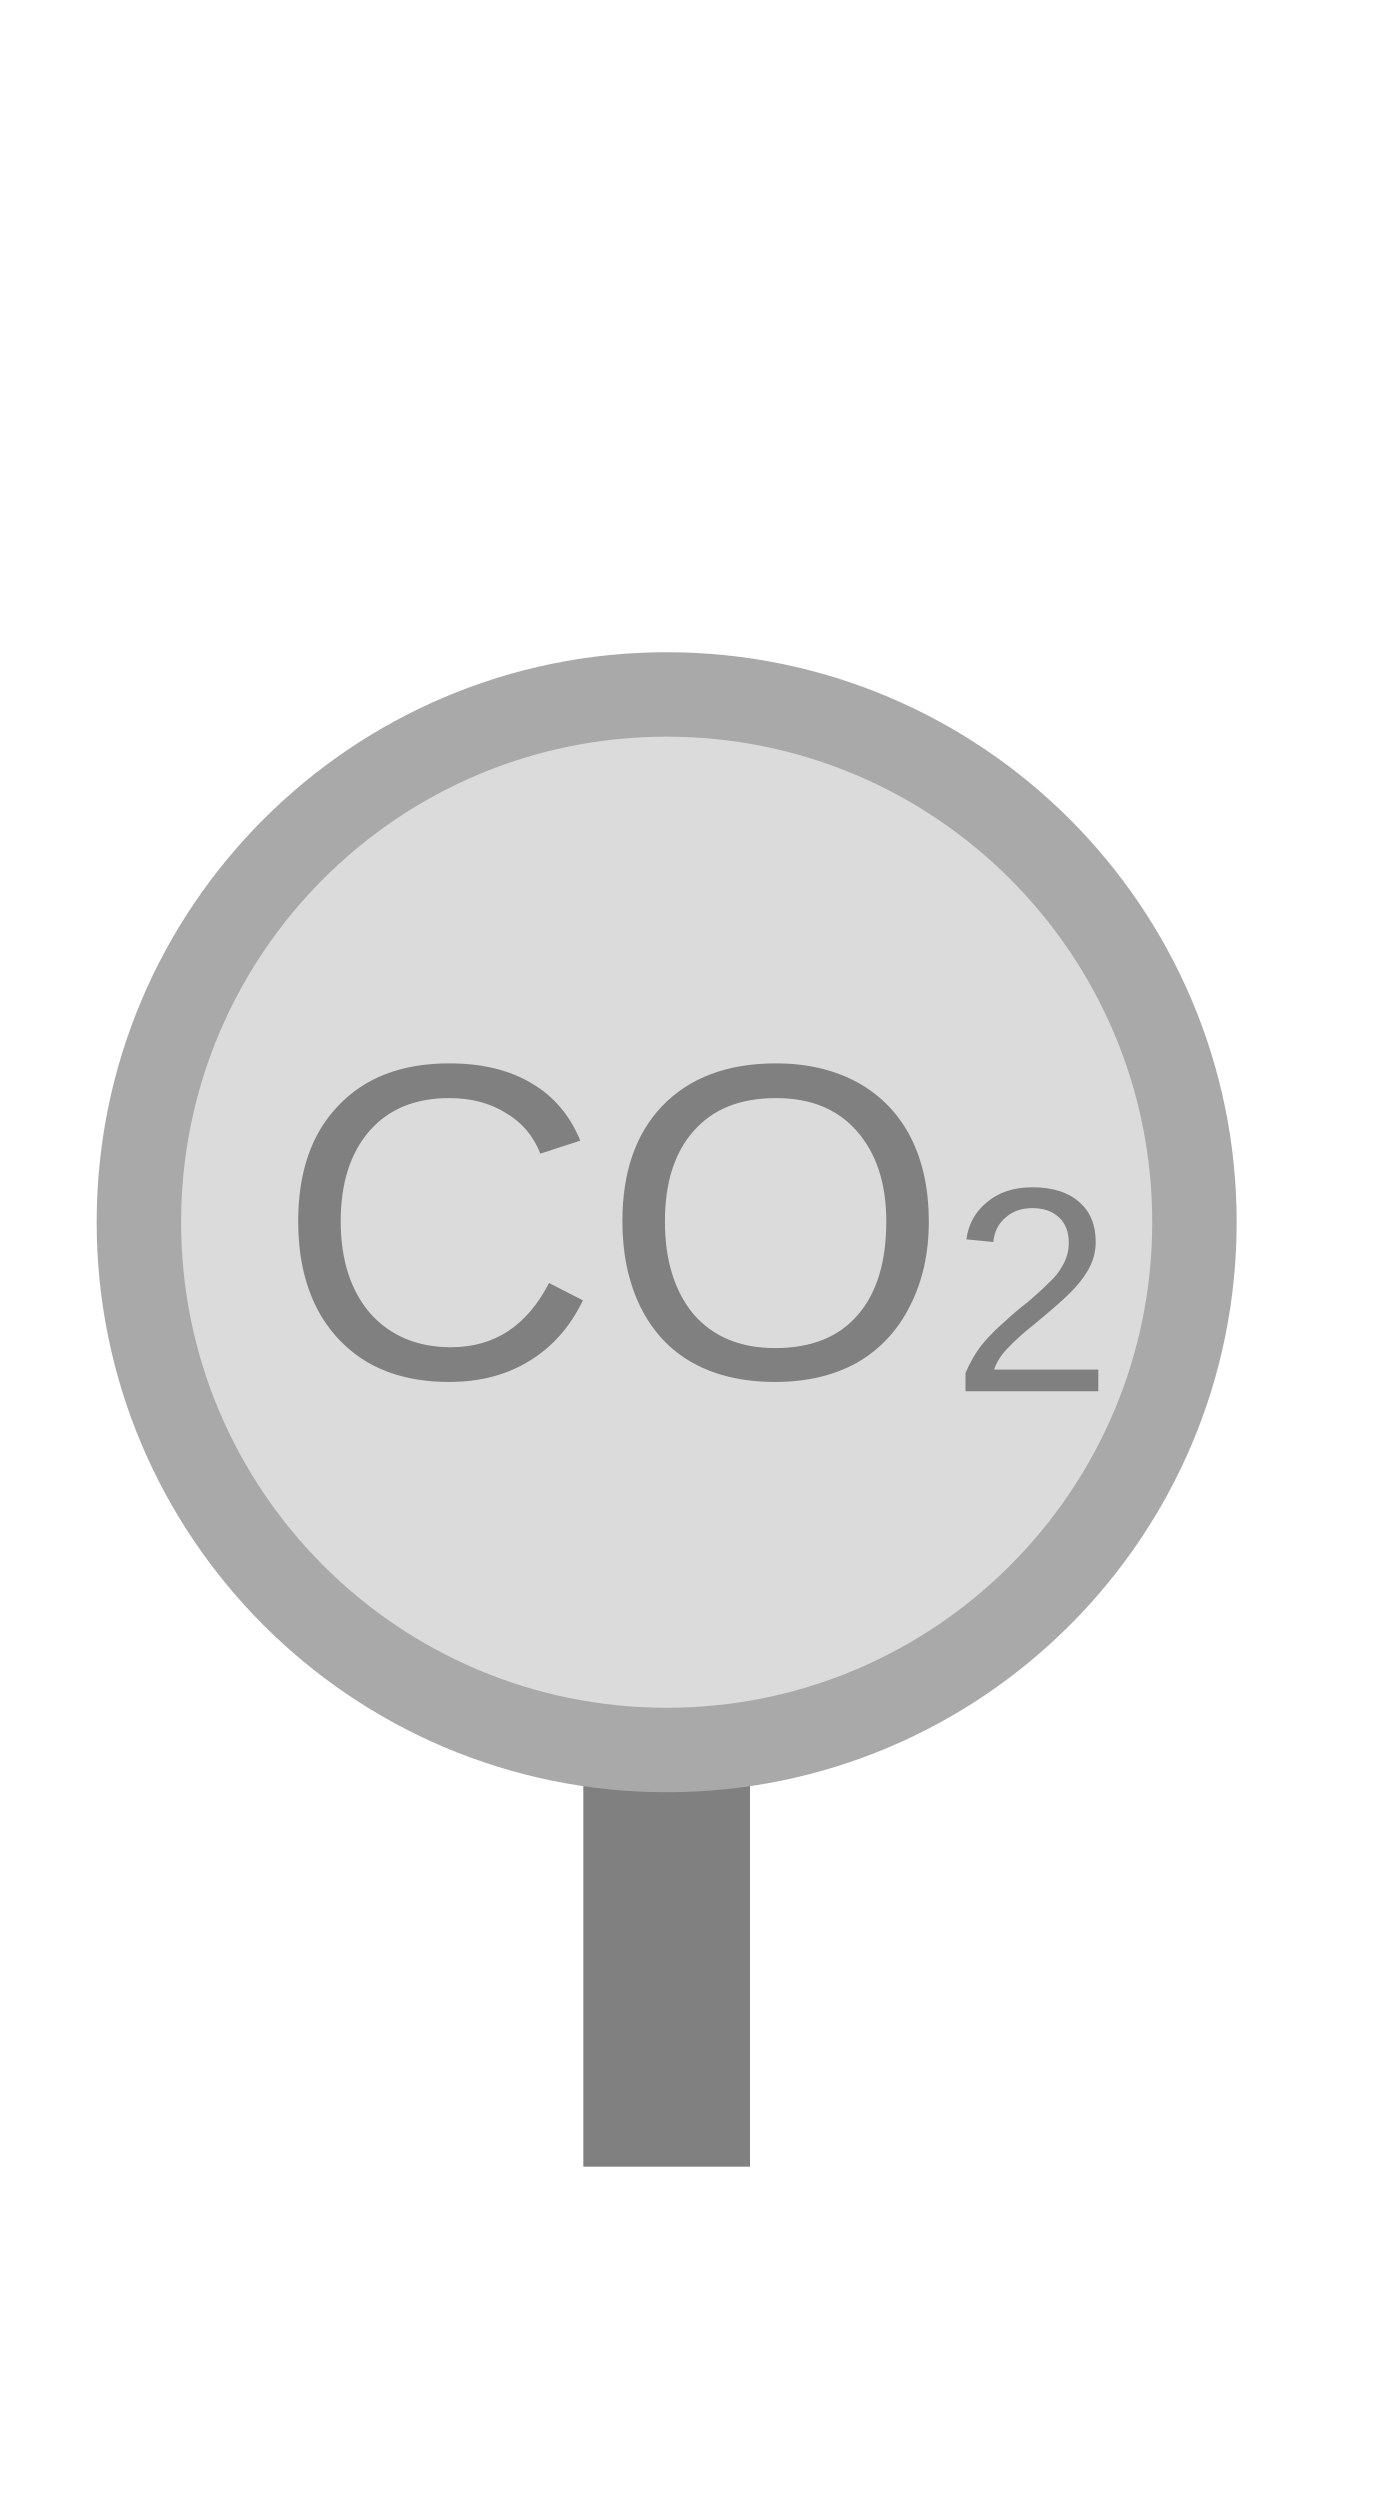
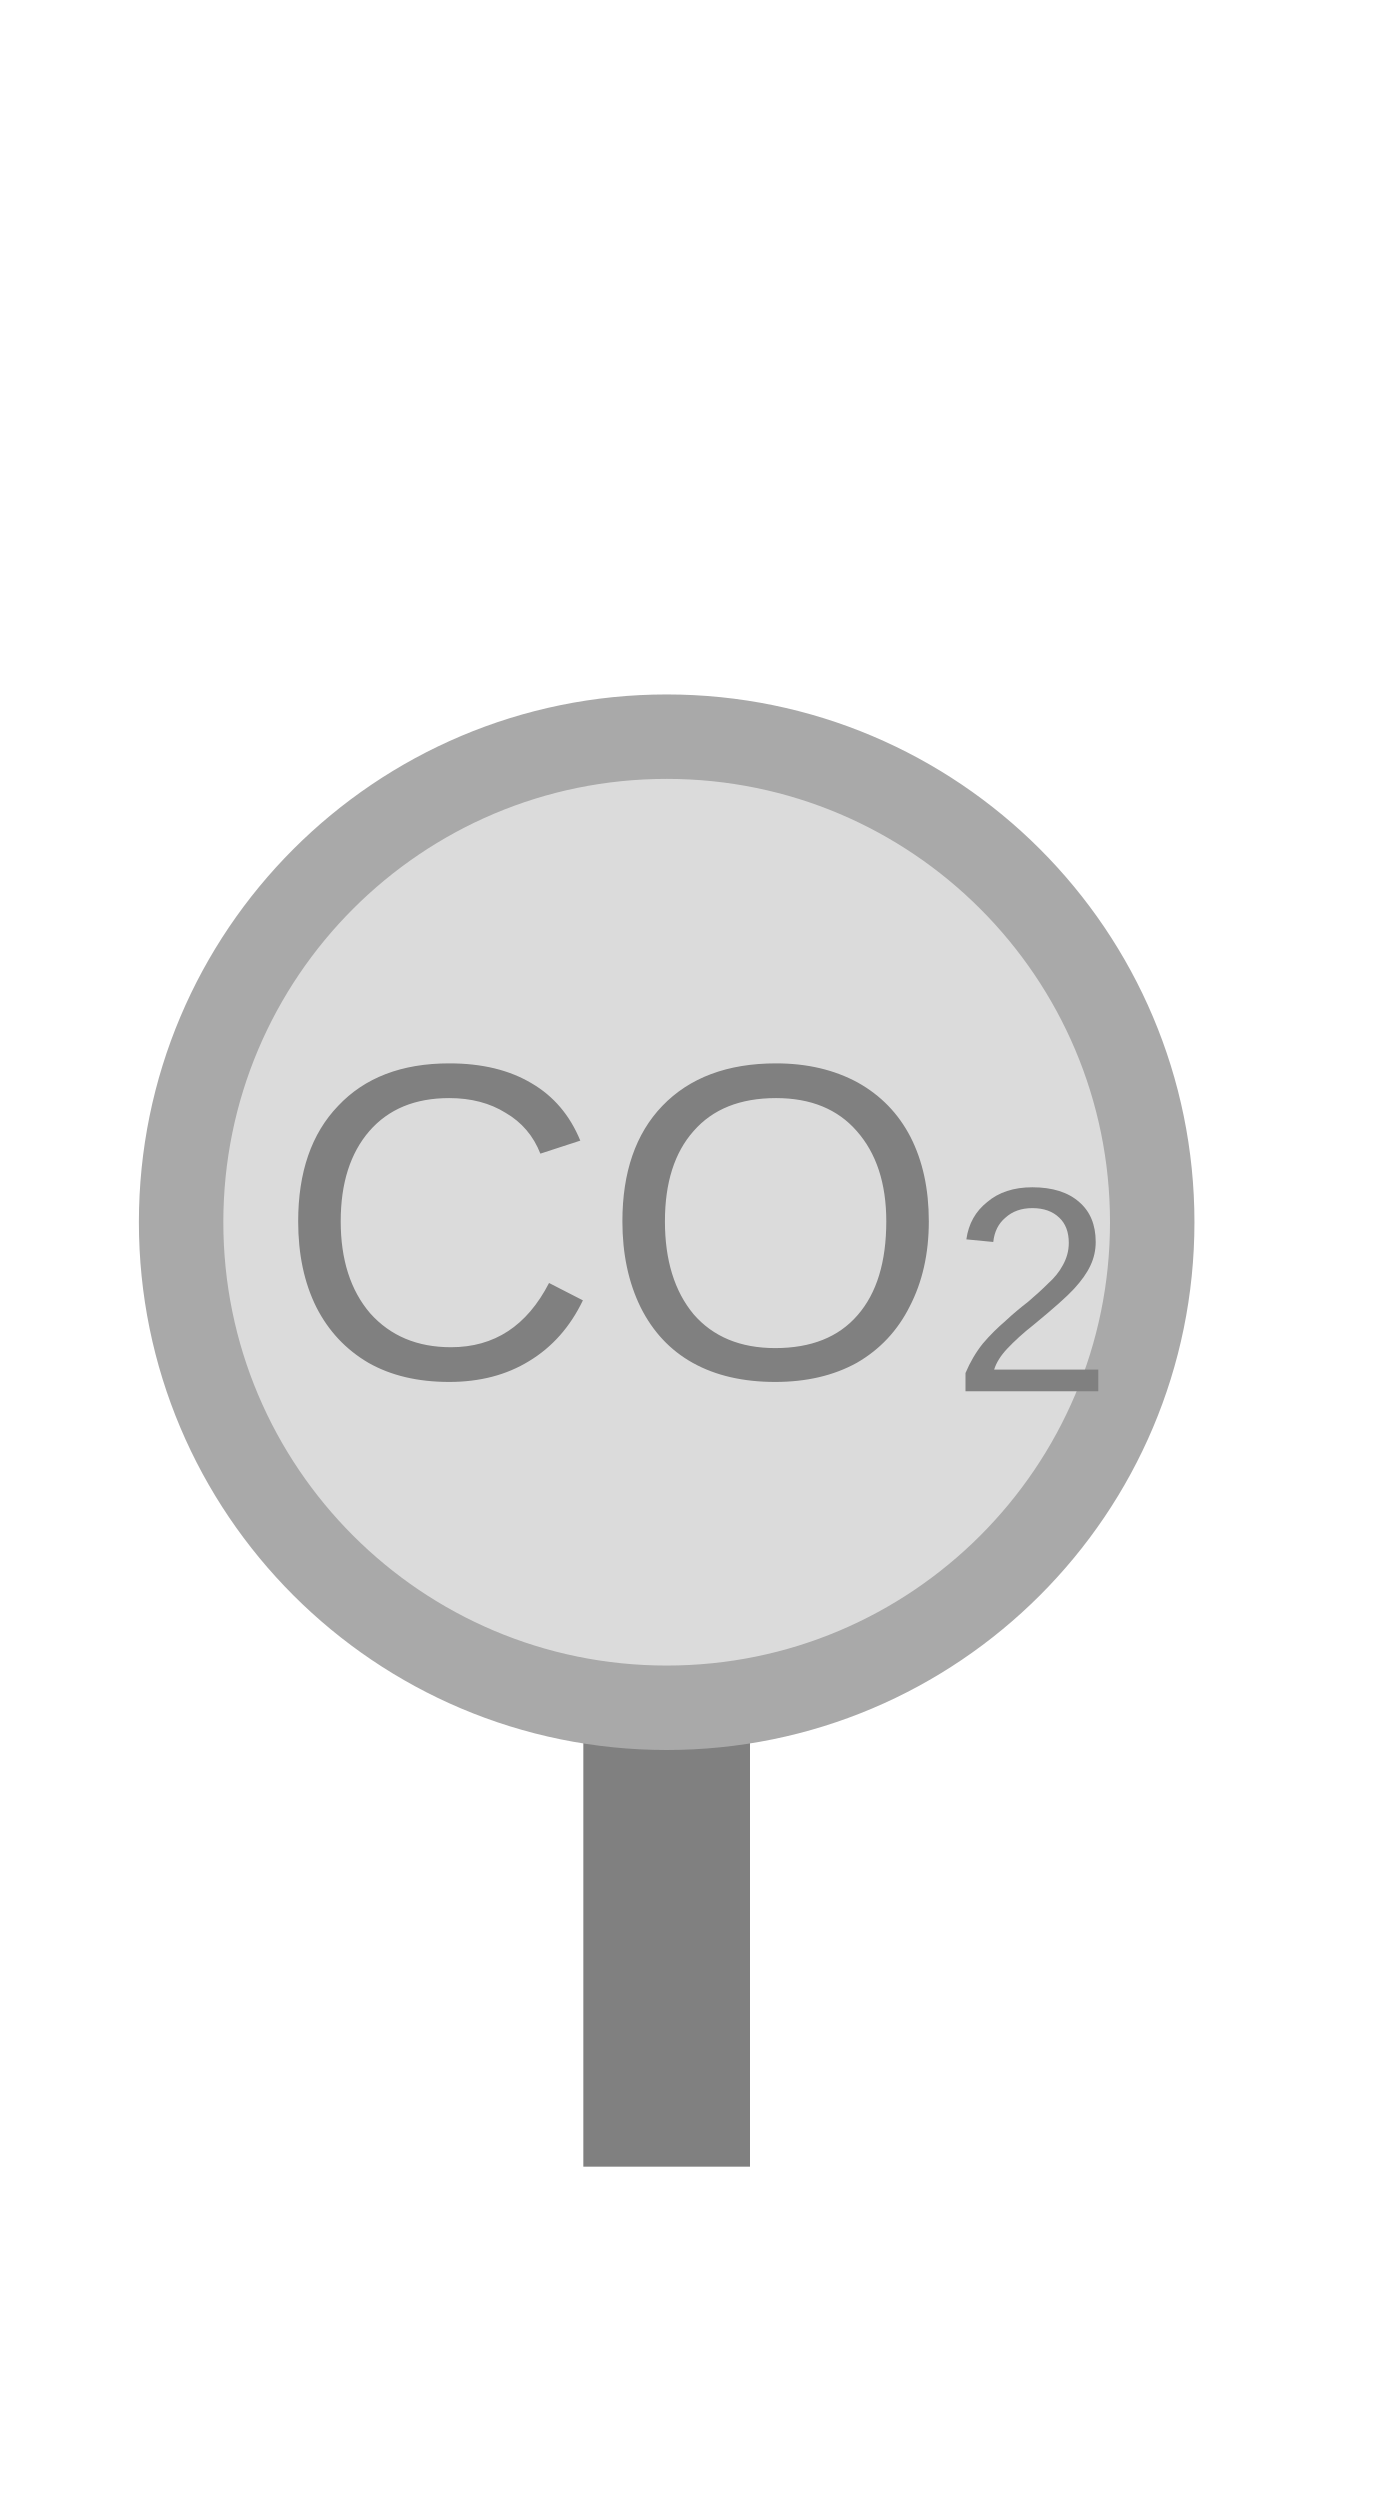
<svg xmlns="http://www.w3.org/2000/svg" width="25" height="45" viewBox="0 0 25 45">
  <rect x="10.50" y="30.66" width="3.00" height="8.34" fill="#808080" />
-   <circle cx="12.00" cy="22.00" r="9.50" fill="#dbdbdb" stroke="#a9a9a9" stroke-width="1.52" />
+   <circle cx="12.00" cy="22.00" r="8.74" fill="#dbdbdb" stroke="#a9a9a9" stroke-width="1.52" />
  <text x="12.50" y="22.50" text-anchor="middle" dominant-baseline="middle" fill="#808080" font-size="8.10" font-family="Arial, sans-serif">CO<tspan baseline-shift="sub" font-size="5.26">2</tspan>
  </text>
</svg>
